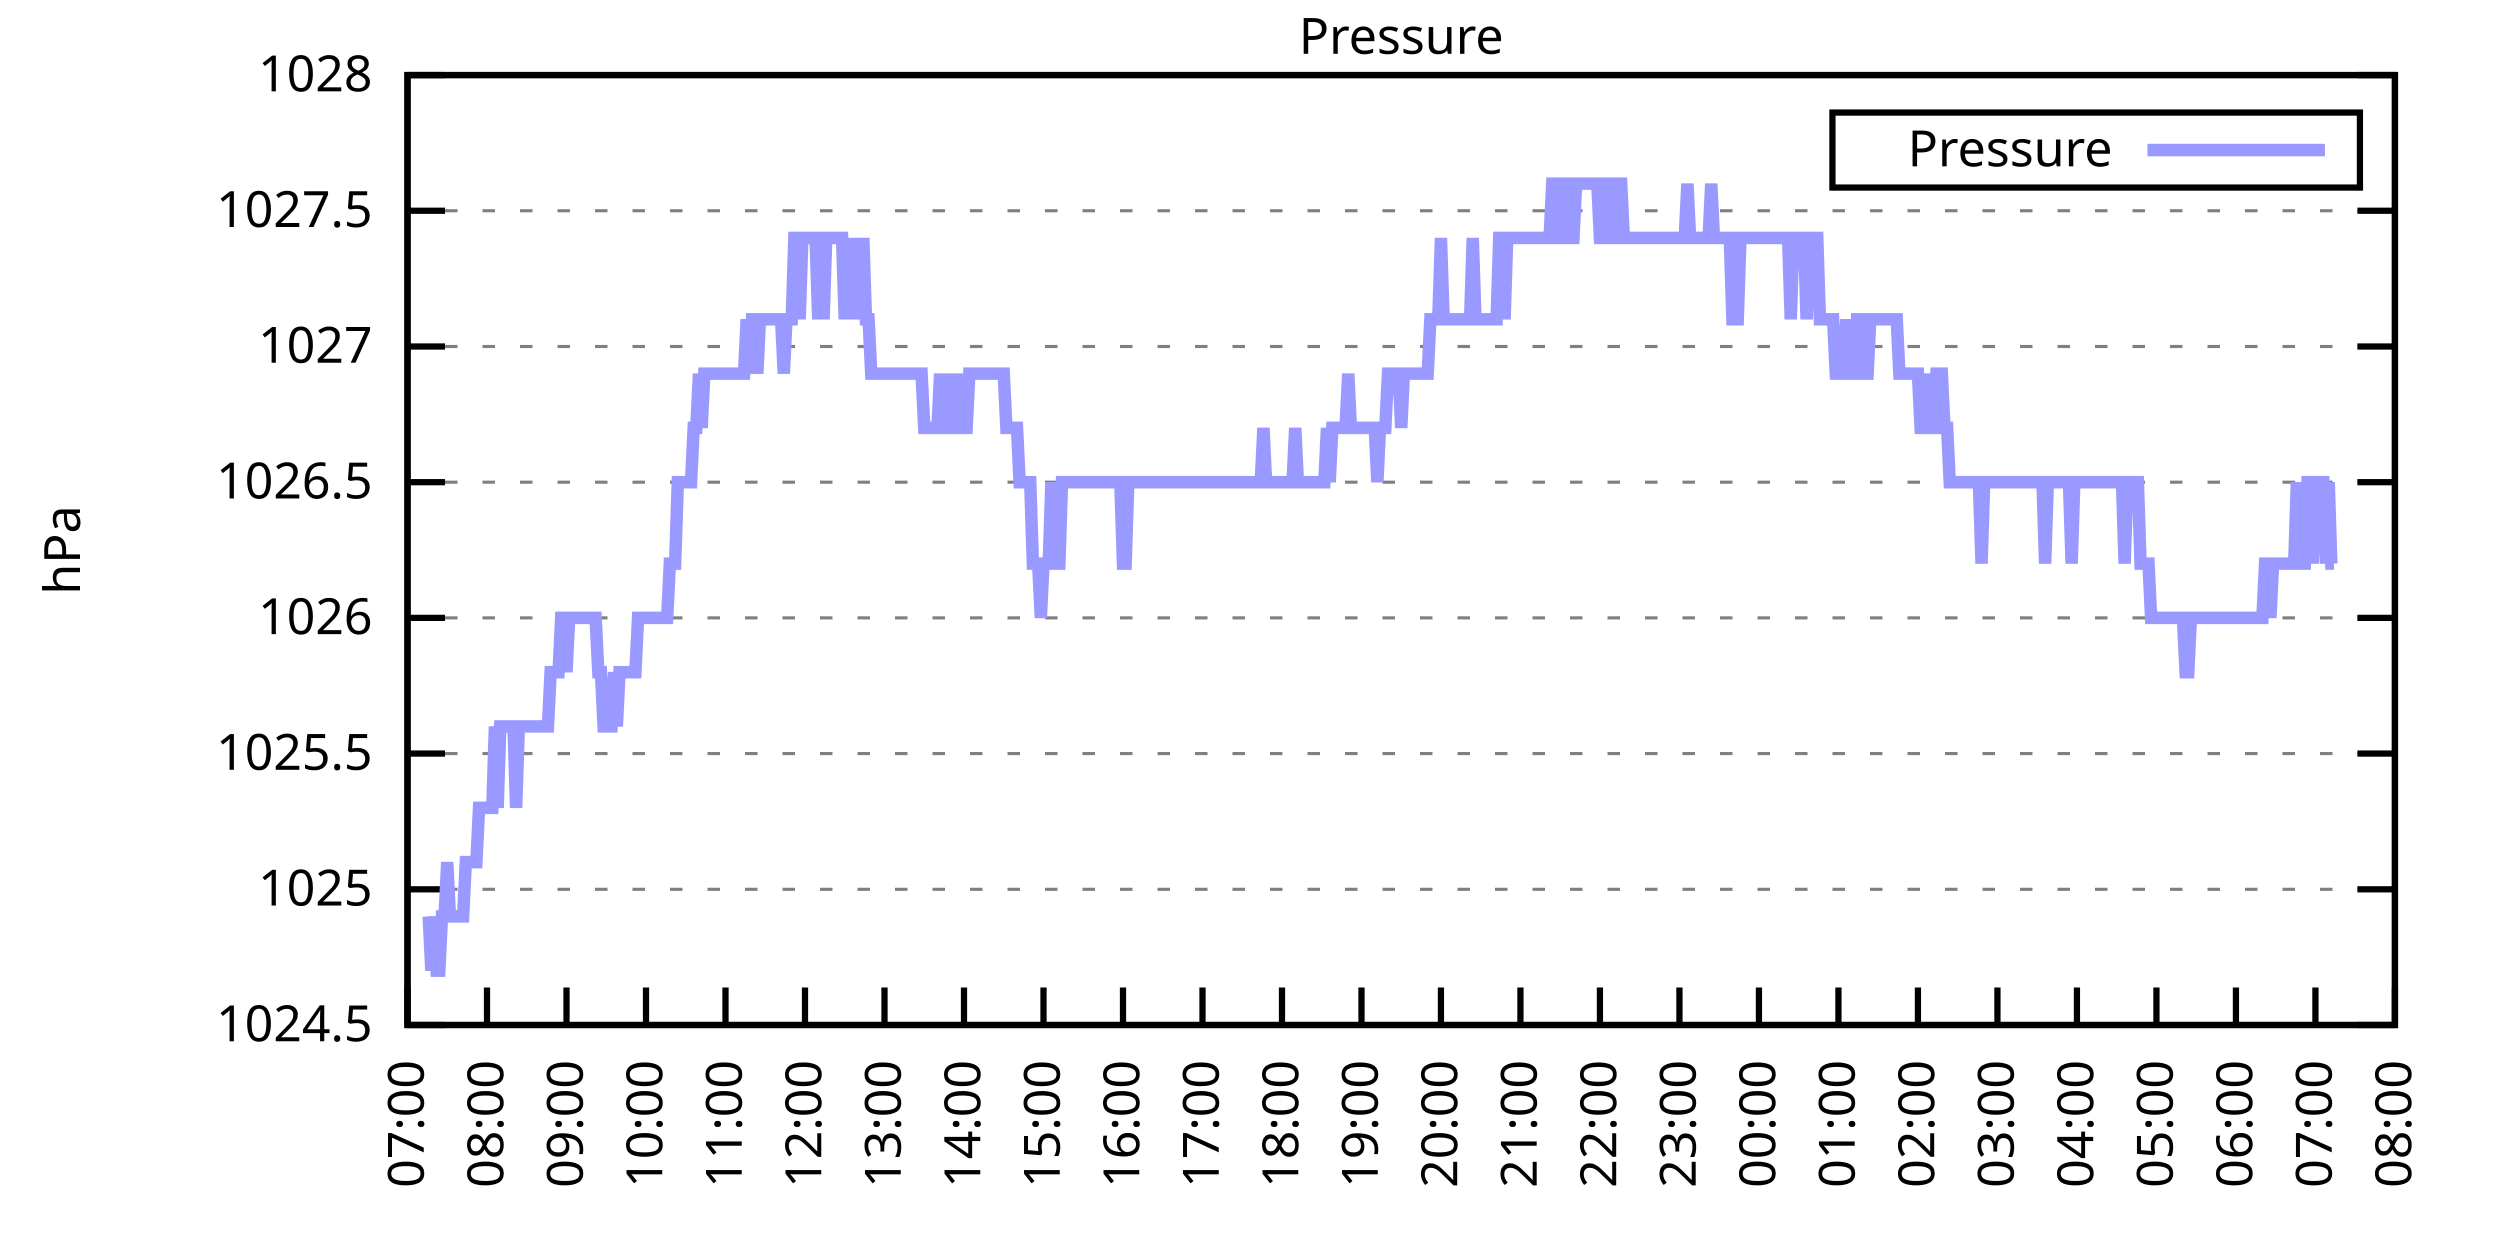
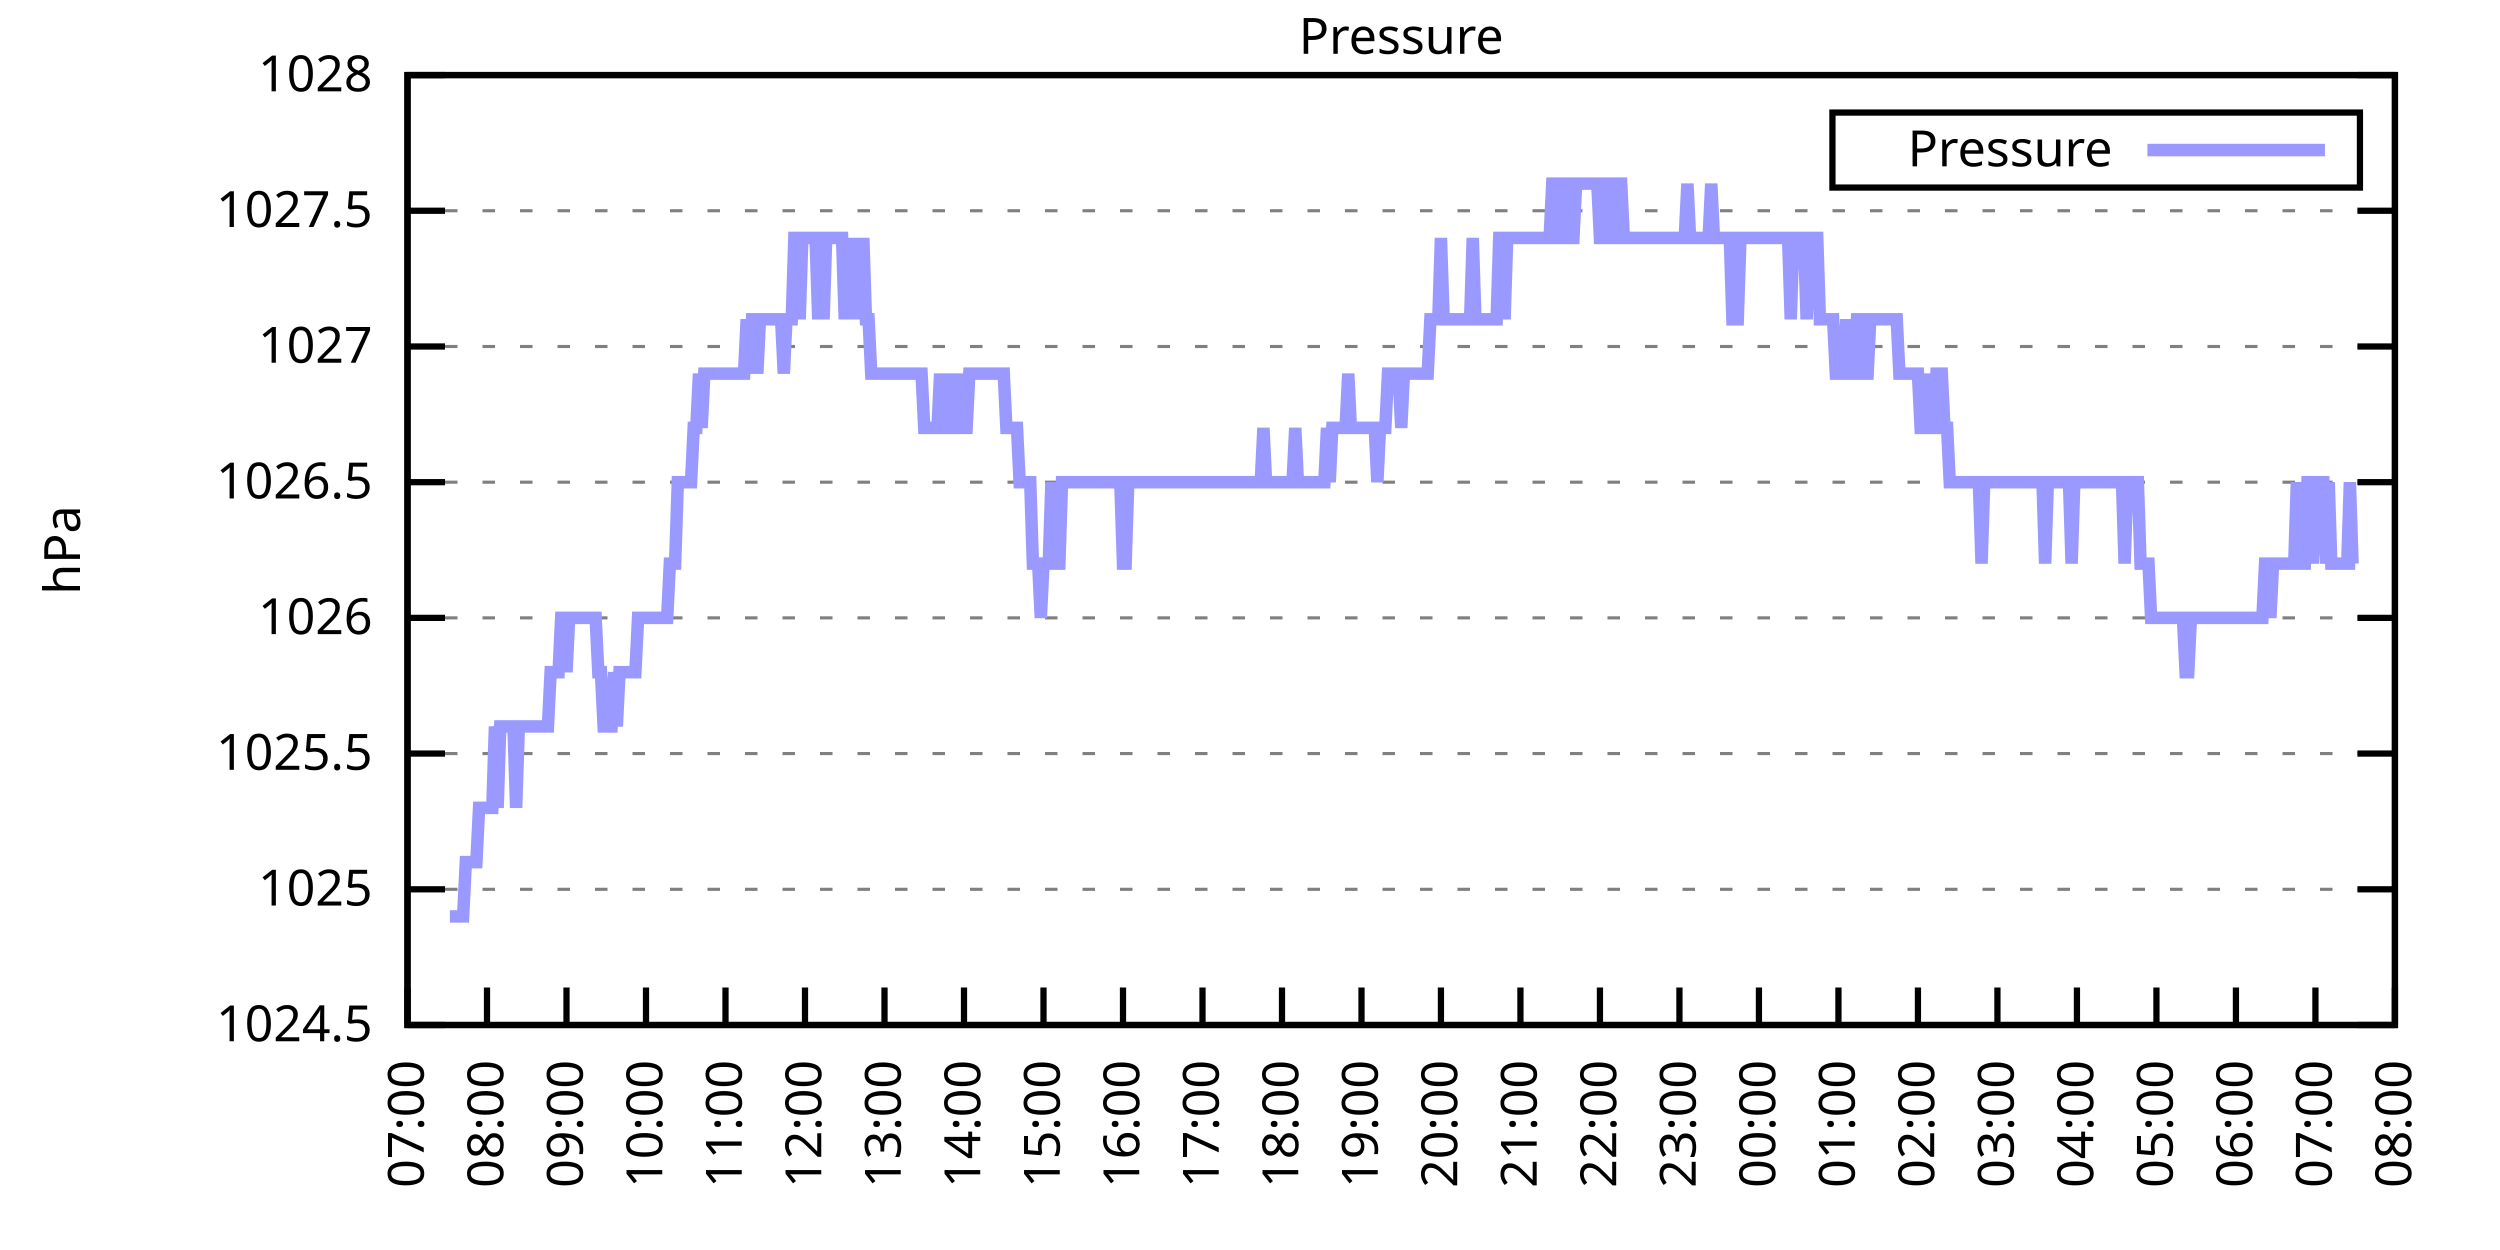
<svg xmlns="http://www.w3.org/2000/svg" xmlns:xlink="http://www.w3.org/1999/xlink" width="400" height="200" viewBox="0 0 400 200">
  <g id="gnuplot_canvas">
    <rect x="0" y="0" width="400" height="200" fill="none" />
    <defs>
      <circle id="gpDot" r="0.5" stroke-width="0.5" stroke="currentColor" />
      <path id="gpPt0" stroke-width="0.333" stroke="currentColor" d="M-1,0 h2 M0,-1 v2" />
      <path id="gpPt1" stroke-width="0.333" stroke="currentColor" d="M-1,-1 L1,1 M1,-1 L-1,1" />
      <path id="gpPt2" stroke-width="0.333" stroke="currentColor" d="M-1,0 L1,0 M0,-1 L0,1 M-1,-1 L1,1 M-1,1 L1,-1" />
      <rect id="gpPt3" stroke-width="0.333" stroke="currentColor" x="-1" y="-1" width="2" height="2" />
      <rect id="gpPt4" stroke-width="0.333" stroke="currentColor" fill="currentColor" x="-1" y="-1" width="2" height="2" />
      <circle id="gpPt5" stroke-width="0.333" stroke="currentColor" cx="0" cy="0" r="1" />
      <use xlink:href="#gpPt5" id="gpPt6" fill="currentColor" stroke="none" />
      <path id="gpPt7" stroke-width="0.333" stroke="currentColor" d="M0,-1.33 L-1.33,0.67 L1.33,0.67 z" />
      <use xlink:href="#gpPt7" id="gpPt8" fill="currentColor" stroke="none" />
      <use xlink:href="#gpPt7" id="gpPt9" stroke="currentColor" transform="rotate(180)" />
      <use xlink:href="#gpPt9" id="gpPt10" fill="currentColor" stroke="none" />
      <use xlink:href="#gpPt3" id="gpPt11" stroke="currentColor" transform="rotate(45)" />
      <use xlink:href="#gpPt11" id="gpPt12" fill="currentColor" stroke="none" />
      <path id="gpPt13" stroke-width="0.333" stroke="currentColor" d="M0,1.330 L1.265,0.411 L0.782,-1.067 L-0.782,-1.076 L-1.265,0.411 z" />
      <use xlink:href="#gpPt13" id="gpPt14" fill="currentColor" stroke="none" />
      <filter id="textbox" filterUnits="objectBoundingBox" x="0" y="0" height="1" width="1">
        <feFlood flood-color="white" flood-opacity="1" result="bgnd" />
        <feComposite in="SourceGraphic" in2="bgnd" operator="atop" />
      </filter>
      <filter id="greybox" filterUnits="objectBoundingBox" x="0" y="0" height="1" width="1">
        <feFlood flood-color="lightgrey" flood-opacity="1" result="grey" />
        <feComposite in="SourceGraphic" in2="grey" operator="atop" />
      </filter>
    </defs>
    <g fill="none" color="white" stroke="currentColor" stroke-width="1.00" stroke-linecap="butt" stroke-linejoin="miter">
</g>
    <g fill="none" color="black" stroke="currentColor" stroke-width="1.00" stroke-linecap="butt" stroke-linejoin="miter">
      <g stroke="none" shape-rendering="crispEdges">
        <polygon fill="rgb(255, 255, 255)" points="65.20,164.00 383.18,164.00 383.18,12.02 65.20,12.02 " />
      </g>
    </g>
    <g fill="none" color="black" stroke="currentColor" stroke-width="1.00" stroke-linecap="butt" stroke-linejoin="miter">
</g>
    <g fill="none" color="black" stroke="black" stroke-width="0.50" stroke-linecap="butt" stroke-linejoin="miter">
</g>
    <g fill="none" color="gray" stroke="currentColor" stroke-width="0.50" stroke-linecap="butt" stroke-linejoin="miter">
      <path stroke="gray" stroke-dasharray="2,4" class="gridline" d="M65.20,164.00 L383.19,164.00  " />
    </g>
    <g fill="none" color="gray" stroke="gray" stroke-width="1.00" stroke-linecap="butt" stroke-linejoin="miter">
</g>
    <g fill="none" color="black" stroke="currentColor" stroke-width="1.00" stroke-linecap="butt" stroke-linejoin="miter">
      <path stroke="black" d="M65.20,164.00 L71.20,164.00 M383.19,164.00 L377.19,164.00  " />
      <g transform="translate(59.60,166.60)" stroke="none" fill="black" font-family="Sans" font-size="8.00" text-anchor="end">
        <text>
          <tspan font-family="Sans"> 1024.5</tspan>
        </text>
      </g>
    </g>
    <g fill="none" color="black" stroke="currentColor" stroke-width="1.00" stroke-linecap="butt" stroke-linejoin="miter">
</g>
    <g fill="none" color="black" stroke="black" stroke-width="0.50" stroke-linecap="butt" stroke-linejoin="miter">
</g>
    <g fill="none" color="gray" stroke="currentColor" stroke-width="0.50" stroke-linecap="butt" stroke-linejoin="miter">
      <path stroke="gray" stroke-dasharray="2,4" class="gridline" d="M65.20,142.29 L383.19,142.29  " />
    </g>
    <g fill="none" color="gray" stroke="gray" stroke-width="1.00" stroke-linecap="butt" stroke-linejoin="miter">
</g>
    <g fill="none" color="black" stroke="currentColor" stroke-width="1.00" stroke-linecap="butt" stroke-linejoin="miter">
      <path stroke="black" d="M65.20,142.29 L71.20,142.29 M383.19,142.29 L377.19,142.29  " />
      <g transform="translate(59.60,144.89)" stroke="none" fill="black" font-family="Sans" font-size="8.00" text-anchor="end">
        <text>
          <tspan font-family="Sans"> 1025</tspan>
        </text>
      </g>
    </g>
    <g fill="none" color="black" stroke="currentColor" stroke-width="1.00" stroke-linecap="butt" stroke-linejoin="miter">
</g>
    <g fill="none" color="black" stroke="black" stroke-width="0.50" stroke-linecap="butt" stroke-linejoin="miter">
</g>
    <g fill="none" color="gray" stroke="currentColor" stroke-width="0.50" stroke-linecap="butt" stroke-linejoin="miter">
      <path stroke="gray" stroke-dasharray="2,4" class="gridline" d="M65.20,120.57 L383.19,120.57  " />
    </g>
    <g fill="none" color="gray" stroke="gray" stroke-width="1.00" stroke-linecap="butt" stroke-linejoin="miter">
</g>
    <g fill="none" color="black" stroke="currentColor" stroke-width="1.00" stroke-linecap="butt" stroke-linejoin="miter">
      <path stroke="black" d="M65.20,120.57 L71.20,120.57 M383.19,120.57 L377.19,120.57  " />
      <g transform="translate(59.60,123.17)" stroke="none" fill="black" font-family="Sans" font-size="8.00" text-anchor="end">
        <text>
          <tspan font-family="Sans"> 1025.5</tspan>
        </text>
      </g>
    </g>
    <g fill="none" color="black" stroke="currentColor" stroke-width="1.00" stroke-linecap="butt" stroke-linejoin="miter">
</g>
    <g fill="none" color="black" stroke="black" stroke-width="0.50" stroke-linecap="butt" stroke-linejoin="miter">
</g>
    <g fill="none" color="gray" stroke="currentColor" stroke-width="0.50" stroke-linecap="butt" stroke-linejoin="miter">
      <path stroke="gray" stroke-dasharray="2,4" class="gridline" d="M65.20,98.86 L383.19,98.86  " />
    </g>
    <g fill="none" color="gray" stroke="gray" stroke-width="1.00" stroke-linecap="butt" stroke-linejoin="miter">
</g>
    <g fill="none" color="black" stroke="currentColor" stroke-width="1.00" stroke-linecap="butt" stroke-linejoin="miter">
      <path stroke="black" d="M65.20,98.86 L71.20,98.86 M383.19,98.86 L377.19,98.86  " />
      <g transform="translate(59.60,101.46)" stroke="none" fill="black" font-family="Sans" font-size="8.00" text-anchor="end">
        <text>
          <tspan font-family="Sans"> 1026</tspan>
        </text>
      </g>
    </g>
    <g fill="none" color="black" stroke="currentColor" stroke-width="1.00" stroke-linecap="butt" stroke-linejoin="miter">
</g>
    <g fill="none" color="black" stroke="black" stroke-width="0.50" stroke-linecap="butt" stroke-linejoin="miter">
</g>
    <g fill="none" color="gray" stroke="currentColor" stroke-width="0.50" stroke-linecap="butt" stroke-linejoin="miter">
      <path stroke="gray" stroke-dasharray="2,4" class="gridline" d="M65.20,77.15 L383.19,77.15  " />
    </g>
    <g fill="none" color="gray" stroke="gray" stroke-width="1.00" stroke-linecap="butt" stroke-linejoin="miter">
</g>
    <g fill="none" color="black" stroke="currentColor" stroke-width="1.00" stroke-linecap="butt" stroke-linejoin="miter">
      <path stroke="black" d="M65.20,77.15 L71.20,77.15 M383.19,77.15 L377.19,77.15  " />
      <g transform="translate(59.60,79.75)" stroke="none" fill="black" font-family="Sans" font-size="8.00" text-anchor="end">
        <text>
          <tspan font-family="Sans"> 1026.5</tspan>
        </text>
      </g>
    </g>
    <g fill="none" color="black" stroke="currentColor" stroke-width="1.00" stroke-linecap="butt" stroke-linejoin="miter">
</g>
    <g fill="none" color="black" stroke="black" stroke-width="0.50" stroke-linecap="butt" stroke-linejoin="miter">
</g>
    <g fill="none" color="gray" stroke="currentColor" stroke-width="0.50" stroke-linecap="butt" stroke-linejoin="miter">
      <path stroke="gray" stroke-dasharray="2,4" class="gridline" d="M65.20,55.44 L383.19,55.44  " />
    </g>
    <g fill="none" color="gray" stroke="gray" stroke-width="1.00" stroke-linecap="butt" stroke-linejoin="miter">
</g>
    <g fill="none" color="black" stroke="currentColor" stroke-width="1.00" stroke-linecap="butt" stroke-linejoin="miter">
      <path stroke="black" d="M65.20,55.44 L71.20,55.44 M383.19,55.44 L377.19,55.44  " />
      <g transform="translate(59.60,58.04)" stroke="none" fill="black" font-family="Sans" font-size="8.00" text-anchor="end">
        <text>
          <tspan font-family="Sans"> 1027</tspan>
        </text>
      </g>
    </g>
    <g fill="none" color="black" stroke="currentColor" stroke-width="1.00" stroke-linecap="butt" stroke-linejoin="miter">
</g>
    <g fill="none" color="black" stroke="black" stroke-width="0.50" stroke-linecap="butt" stroke-linejoin="miter">
</g>
    <g fill="none" color="gray" stroke="currentColor" stroke-width="0.50" stroke-linecap="butt" stroke-linejoin="miter">
      <path stroke="gray" stroke-dasharray="2,4" class="gridline" d="M65.20,33.72 L383.19,33.72  " />
    </g>
    <g fill="none" color="gray" stroke="gray" stroke-width="1.00" stroke-linecap="butt" stroke-linejoin="miter">
</g>
    <g fill="none" color="black" stroke="currentColor" stroke-width="1.00" stroke-linecap="butt" stroke-linejoin="miter">
      <path stroke="black" d="M65.20,33.72 L71.20,33.72 M383.19,33.72 L377.19,33.72  " />
      <g transform="translate(59.60,36.32)" stroke="none" fill="black" font-family="Sans" font-size="8.00" text-anchor="end">
        <text>
          <tspan font-family="Sans"> 1027.5</tspan>
        </text>
      </g>
    </g>
    <g fill="none" color="black" stroke="currentColor" stroke-width="1.00" stroke-linecap="butt" stroke-linejoin="miter">
</g>
    <g fill="none" color="black" stroke="black" stroke-width="0.50" stroke-linecap="butt" stroke-linejoin="miter">
</g>
    <g fill="none" color="gray" stroke="currentColor" stroke-width="0.50" stroke-linecap="butt" stroke-linejoin="miter">
      <path stroke="gray" stroke-dasharray="2,4" class="gridline" d="M65.20,12.01 L383.19,12.01  " />
    </g>
    <g fill="none" color="gray" stroke="gray" stroke-width="1.00" stroke-linecap="butt" stroke-linejoin="miter">
</g>
    <g fill="none" color="black" stroke="currentColor" stroke-width="1.00" stroke-linecap="butt" stroke-linejoin="miter">
      <path stroke="black" d="M65.20,12.01 L71.20,12.01 M383.19,12.01 L377.19,12.01  " />
      <g transform="translate(59.60,14.61)" stroke="none" fill="black" font-family="Sans" font-size="8.00" text-anchor="end">
        <text>
          <tspan font-family="Sans"> 1028</tspan>
        </text>
      </g>
    </g>
    <g fill="none" color="black" stroke="currentColor" stroke-width="1.00" stroke-linecap="butt" stroke-linejoin="miter">
      <path stroke="black" d="M65.20,164.00 L65.20,158.00  " />
      <g transform="translate(67.80,169.60) rotate(270.00)" stroke="none" fill="black" font-family="Sans" font-size="8.00" text-anchor="end">
        <text>
          <tspan font-family="Sans">07:00</tspan>
        </text>
      </g>
    </g>
    <g fill="none" color="black" stroke="currentColor" stroke-width="1.00" stroke-linecap="butt" stroke-linejoin="miter">
      <path stroke="black" d="M77.92,164.00 L77.92,158.00  " />
      <g transform="translate(80.52,169.60) rotate(270.00)" stroke="none" fill="black" font-family="Sans" font-size="8.00" text-anchor="end">
        <text>
          <tspan font-family="Sans">08:00</tspan>
        </text>
      </g>
    </g>
    <g fill="none" color="black" stroke="currentColor" stroke-width="1.00" stroke-linecap="butt" stroke-linejoin="miter">
      <path stroke="black" d="M90.64,164.00 L90.64,158.00  " />
      <g transform="translate(93.24,169.60) rotate(270.00)" stroke="none" fill="black" font-family="Sans" font-size="8.00" text-anchor="end">
        <text>
          <tspan font-family="Sans">09:00</tspan>
        </text>
      </g>
    </g>
    <g fill="none" color="black" stroke="currentColor" stroke-width="1.00" stroke-linecap="butt" stroke-linejoin="miter">
      <path stroke="black" d="M103.36,164.00 L103.36,158.00  " />
      <g transform="translate(105.96,169.60) rotate(270.00)" stroke="none" fill="black" font-family="Sans" font-size="8.00" text-anchor="end">
        <text>
          <tspan font-family="Sans">10:00</tspan>
        </text>
      </g>
    </g>
    <g fill="none" color="black" stroke="currentColor" stroke-width="1.00" stroke-linecap="butt" stroke-linejoin="miter">
      <path stroke="black" d="M116.08,164.00 L116.08,158.00  " />
      <g transform="translate(118.68,169.60) rotate(270.00)" stroke="none" fill="black" font-family="Sans" font-size="8.00" text-anchor="end">
        <text>
          <tspan font-family="Sans">11:00</tspan>
        </text>
      </g>
    </g>
    <g fill="none" color="black" stroke="currentColor" stroke-width="1.00" stroke-linecap="butt" stroke-linejoin="miter">
      <path stroke="black" d="M128.80,164.00 L128.80,158.00  " />
      <g transform="translate(131.40,169.60) rotate(270.00)" stroke="none" fill="black" font-family="Sans" font-size="8.00" text-anchor="end">
        <text>
          <tspan font-family="Sans">12:00</tspan>
        </text>
      </g>
    </g>
    <g fill="none" color="black" stroke="currentColor" stroke-width="1.00" stroke-linecap="butt" stroke-linejoin="miter">
      <path stroke="black" d="M141.52,164.00 L141.52,158.00  " />
      <g transform="translate(144.12,169.60) rotate(270.00)" stroke="none" fill="black" font-family="Sans" font-size="8.00" text-anchor="end">
        <text>
          <tspan font-family="Sans">13:00</tspan>
        </text>
      </g>
    </g>
    <g fill="none" color="black" stroke="currentColor" stroke-width="1.00" stroke-linecap="butt" stroke-linejoin="miter">
      <path stroke="black" d="M154.24,164.00 L154.24,158.00  " />
      <g transform="translate(156.84,169.60) rotate(270.00)" stroke="none" fill="black" font-family="Sans" font-size="8.00" text-anchor="end">
        <text>
          <tspan font-family="Sans">14:00</tspan>
        </text>
      </g>
    </g>
    <g fill="none" color="black" stroke="currentColor" stroke-width="1.00" stroke-linecap="butt" stroke-linejoin="miter">
      <path stroke="black" d="M166.96,164.00 L166.96,158.00  " />
      <g transform="translate(169.56,169.60) rotate(270.00)" stroke="none" fill="black" font-family="Sans" font-size="8.00" text-anchor="end">
        <text>
          <tspan font-family="Sans">15:00</tspan>
        </text>
      </g>
    </g>
    <g fill="none" color="black" stroke="currentColor" stroke-width="1.00" stroke-linecap="butt" stroke-linejoin="miter">
      <path stroke="black" d="M179.68,164.00 L179.68,158.00  " />
      <g transform="translate(182.28,169.60) rotate(270.00)" stroke="none" fill="black" font-family="Sans" font-size="8.00" text-anchor="end">
        <text>
          <tspan font-family="Sans">16:00</tspan>
        </text>
      </g>
    </g>
    <g fill="none" color="black" stroke="currentColor" stroke-width="1.00" stroke-linecap="butt" stroke-linejoin="miter">
      <path stroke="black" d="M192.40,164.00 L192.40,158.00  " />
      <g transform="translate(195.00,169.60) rotate(270.00)" stroke="none" fill="black" font-family="Sans" font-size="8.00" text-anchor="end">
        <text>
          <tspan font-family="Sans">17:00</tspan>
        </text>
      </g>
    </g>
    <g fill="none" color="black" stroke="currentColor" stroke-width="1.00" stroke-linecap="butt" stroke-linejoin="miter">
      <path stroke="black" d="M205.12,164.00 L205.12,158.00  " />
      <g transform="translate(207.72,169.60) rotate(270.00)" stroke="none" fill="black" font-family="Sans" font-size="8.00" text-anchor="end">
        <text>
          <tspan font-family="Sans">18:00</tspan>
        </text>
      </g>
    </g>
    <g fill="none" color="black" stroke="currentColor" stroke-width="1.00" stroke-linecap="butt" stroke-linejoin="miter">
      <path stroke="black" d="M217.84,164.00 L217.84,158.00  " />
      <g transform="translate(220.44,169.60) rotate(270.00)" stroke="none" fill="black" font-family="Sans" font-size="8.00" text-anchor="end">
        <text>
          <tspan font-family="Sans">19:00</tspan>
        </text>
      </g>
    </g>
    <g fill="none" color="black" stroke="currentColor" stroke-width="1.00" stroke-linecap="butt" stroke-linejoin="miter">
      <path stroke="black" d="M230.55,164.00 L230.55,158.00  " />
      <g transform="translate(233.15,169.60) rotate(270.00)" stroke="none" fill="black" font-family="Sans" font-size="8.00" text-anchor="end">
        <text>
          <tspan font-family="Sans">20:00</tspan>
        </text>
      </g>
    </g>
    <g fill="none" color="black" stroke="currentColor" stroke-width="1.00" stroke-linecap="butt" stroke-linejoin="miter">
      <path stroke="black" d="M243.27,164.00 L243.27,158.00  " />
      <g transform="translate(245.87,169.60) rotate(270.00)" stroke="none" fill="black" font-family="Sans" font-size="8.00" text-anchor="end">
        <text>
          <tspan font-family="Sans">21:00</tspan>
        </text>
      </g>
    </g>
    <g fill="none" color="black" stroke="currentColor" stroke-width="1.00" stroke-linecap="butt" stroke-linejoin="miter">
      <path stroke="black" d="M255.99,164.00 L255.99,158.00  " />
      <g transform="translate(258.59,169.60) rotate(270.00)" stroke="none" fill="black" font-family="Sans" font-size="8.00" text-anchor="end">
        <text>
          <tspan font-family="Sans">22:00</tspan>
        </text>
      </g>
    </g>
    <g fill="none" color="black" stroke="currentColor" stroke-width="1.00" stroke-linecap="butt" stroke-linejoin="miter">
      <path stroke="black" d="M268.71,164.00 L268.71,158.00  " />
      <g transform="translate(271.31,169.60) rotate(270.00)" stroke="none" fill="black" font-family="Sans" font-size="8.00" text-anchor="end">
        <text>
          <tspan font-family="Sans">23:00</tspan>
        </text>
      </g>
    </g>
    <g fill="none" color="black" stroke="currentColor" stroke-width="1.00" stroke-linecap="butt" stroke-linejoin="miter">
      <path stroke="black" d="M281.43,164.00 L281.43,158.00  " />
      <g transform="translate(284.03,169.60) rotate(270.00)" stroke="none" fill="black" font-family="Sans" font-size="8.00" text-anchor="end">
        <text>
          <tspan font-family="Sans">00:00</tspan>
        </text>
      </g>
    </g>
    <g fill="none" color="black" stroke="currentColor" stroke-width="1.00" stroke-linecap="butt" stroke-linejoin="miter">
      <path stroke="black" d="M294.15,164.00 L294.15,158.00  " />
      <g transform="translate(296.75,169.60) rotate(270.00)" stroke="none" fill="black" font-family="Sans" font-size="8.00" text-anchor="end">
        <text>
          <tspan font-family="Sans">01:00</tspan>
        </text>
      </g>
    </g>
    <g fill="none" color="black" stroke="currentColor" stroke-width="1.00" stroke-linecap="butt" stroke-linejoin="miter">
      <path stroke="black" d="M306.87,164.00 L306.87,158.00  " />
      <g transform="translate(309.47,169.60) rotate(270.00)" stroke="none" fill="black" font-family="Sans" font-size="8.00" text-anchor="end">
        <text>
          <tspan font-family="Sans">02:00</tspan>
        </text>
      </g>
    </g>
    <g fill="none" color="black" stroke="currentColor" stroke-width="1.00" stroke-linecap="butt" stroke-linejoin="miter">
      <path stroke="black" d="M319.59,164.00 L319.59,158.00  " />
      <g transform="translate(322.19,169.60) rotate(270.00)" stroke="none" fill="black" font-family="Sans" font-size="8.00" text-anchor="end">
        <text>
          <tspan font-family="Sans">03:00</tspan>
        </text>
      </g>
    </g>
    <g fill="none" color="black" stroke="currentColor" stroke-width="1.00" stroke-linecap="butt" stroke-linejoin="miter">
      <path stroke="black" d="M332.31,164.00 L332.31,158.00  " />
      <g transform="translate(334.91,169.60) rotate(270.00)" stroke="none" fill="black" font-family="Sans" font-size="8.00" text-anchor="end">
        <text>
          <tspan font-family="Sans">04:00</tspan>
        </text>
      </g>
    </g>
    <g fill="none" color="black" stroke="currentColor" stroke-width="1.00" stroke-linecap="butt" stroke-linejoin="miter">
      <path stroke="black" d="M345.03,164.00 L345.03,158.00  " />
      <g transform="translate(347.63,169.60) rotate(270.00)" stroke="none" fill="black" font-family="Sans" font-size="8.00" text-anchor="end">
        <text>
          <tspan font-family="Sans">05:00</tspan>
        </text>
      </g>
    </g>
    <g fill="none" color="black" stroke="currentColor" stroke-width="1.00" stroke-linecap="butt" stroke-linejoin="miter">
      <path stroke="black" d="M357.75,164.00 L357.75,158.00  " />
      <g transform="translate(360.35,169.60) rotate(270.00)" stroke="none" fill="black" font-family="Sans" font-size="8.00" text-anchor="end">
        <text>
          <tspan font-family="Sans">06:00</tspan>
        </text>
      </g>
    </g>
    <g fill="none" color="black" stroke="currentColor" stroke-width="1.00" stroke-linecap="butt" stroke-linejoin="miter">
      <path stroke="black" d="M370.47,164.00 L370.47,158.00  " />
      <g transform="translate(373.07,169.60) rotate(270.00)" stroke="none" fill="black" font-family="Sans" font-size="8.00" text-anchor="end">
        <text>
          <tspan font-family="Sans">07:00</tspan>
        </text>
      </g>
    </g>
    <g fill="none" color="black" stroke="currentColor" stroke-width="1.00" stroke-linecap="butt" stroke-linejoin="miter">
      <path stroke="black" d="M383.19,164.00 L383.19,158.00  " />
      <g transform="translate(385.79,169.60) rotate(270.00)" stroke="none" fill="black" font-family="Sans" font-size="8.00" text-anchor="end">
        <text>
          <tspan font-family="Sans">08:00</tspan>
        </text>
      </g>
    </g>
    <g fill="none" color="black" stroke="currentColor" stroke-width="1.00" stroke-linecap="butt" stroke-linejoin="miter">
</g>
    <g fill="none" color="black" stroke="currentColor" stroke-width="1.00" stroke-linecap="butt" stroke-linejoin="miter">
      <path stroke="black" d="M65.20,12.01 L65.20,164.00 L383.19,164.00 L383.19,12.01 L65.20,12.01 Z  " />
    </g>
    <g fill="none" color="black" stroke="currentColor" stroke-width="1.00" stroke-linecap="butt" stroke-linejoin="miter">
</g>
    <g fill="none" color="black" stroke="currentColor" stroke-width="1.00" stroke-linecap="butt" stroke-linejoin="miter">
      <path stroke="black" d="M293.19,30.01 L293.19,18.01 L377.59,18.01 L377.59,30.01 L293.19,30.01 Z  " />
    </g>
    <g id="Pressure_plot_1">
      <g fill="none" color="white" stroke="black" stroke-width="2.00" stroke-linecap="butt" stroke-linejoin="miter">
</g>
      <g fill="none" color="black" stroke="currentColor" stroke-width="2.00" stroke-linecap="butt" stroke-linejoin="miter">
        <g transform="translate(337.99,26.61)" stroke="none" fill="black" font-family="Sans" font-size="8.00" text-anchor="end">
          <text>
            <tspan font-family="Sans">Pressure</tspan>
          </text>
        </g>
      </g>
      <g fill="none" color="black" stroke="currentColor" stroke-width="2.00" stroke-linecap="butt" stroke-linejoin="miter">
-         <path stroke="rgb(153, 153, 255)" d="M343.59,24.01 L371.99,24.01 M68.59,146.63 L69.02,155.31 L69.44,146.63 L69.86,155.31 L70.29,155.31 L70.71,146.63   L71.14,146.63 L71.56,137.94 L71.98,146.63 L72.41,146.63 L72.83,146.63 L73.26,146.63 L73.68,146.63 L74.10,146.63   L74.53,137.94 L74.95,137.94 L75.38,137.94 L75.80,137.94 L76.22,137.94 L76.65,129.26 L77.07,129.26 L77.50,129.26   L77.92,129.26 L78.34,129.26 L78.77,129.26 L79.19,116.23 L79.62,129.26 L80.04,116.23 L80.46,116.23 L80.89,116.23   L81.31,116.23 L81.74,116.23 L82.16,116.23 L82.58,129.26 L83.01,116.23 L83.43,116.23 L83.86,116.23 L84.28,116.23   L84.70,116.23 L85.13,116.23 L85.55,116.23 L85.98,116.23 L86.40,116.23 L86.82,116.23 L87.25,116.23 L87.67,116.23   L88.10,107.55 L88.52,107.55 L88.94,107.55 L89.37,107.55 L89.79,98.86 L90.22,98.86 L90.64,107.55 L91.06,98.86   L91.49,98.86 L91.91,98.86 L92.34,98.86 L92.76,98.86 L93.18,98.86 L93.61,98.86 L94.03,98.86 L94.46,98.86   L94.88,98.86 L95.30,98.86 L95.73,107.55 L96.15,107.55 L96.58,116.23 L97.00,116.23 L97.42,116.23 L97.85,116.23   L98.27,107.55 L98.69,116.23 L99.12,107.55 L99.54,107.55 L99.97,107.55 L100.39,107.55 L100.81,107.55 L101.24,107.55   L101.66,107.55 L102.09,98.86 L102.51,98.86 L102.93,98.86 L103.36,98.86 L103.78,98.86 L104.21,98.86 L104.63,98.86   L105.05,98.86 L105.48,98.86 L105.90,98.86 L106.33,98.86 L106.75,98.86 L107.17,90.18 L107.60,90.18 L108.02,90.18   L108.45,77.15 L108.87,77.15 L109.29,77.15 L109.72,77.15 L110.14,77.15 L110.57,77.15 L110.99,68.46 L111.41,68.46   L111.84,59.78 L112.26,68.46 L112.69,59.78 L113.11,59.78 L113.53,59.78 L113.96,59.78 L114.38,59.78 L114.81,59.78   L115.23,59.78 L115.65,59.78 L116.08,59.78 L116.50,59.78 L116.93,59.78 L117.35,59.78 L117.77,59.78 L118.20,59.78   L118.62,59.78 L119.05,59.78 L119.47,51.09 L119.89,59.78 L120.32,51.09 L120.74,51.09 L121.17,59.78 L121.59,51.09   L122.01,51.09 L122.44,51.09 L122.86,51.09 L123.29,51.09 L123.71,51.09 L124.13,51.09 L124.56,51.09 L124.98,51.09   L125.41,59.78 L125.83,51.09 L126.25,51.09 L126.68,51.09 L127.10,38.07 L127.53,38.07 L127.95,51.09 L128.37,38.07   L128.80,38.07 L129.22,38.07 L129.65,38.07 L130.07,38.07 L130.49,38.07 L130.92,51.09 L131.34,38.07 L131.77,51.09   L132.19,38.07 L132.61,38.07 L133.04,38.07 L133.46,38.07 L133.89,38.07 L134.31,38.07 L134.73,38.07 L135.16,51.09   L135.58,38.07 L136.01,51.09 L136.43,38.07 L136.85,51.09 L137.28,38.07 L137.70,51.09 L138.13,38.07 L138.55,51.09   L138.97,51.09 L139.40,59.78 L139.82,59.78 L140.25,59.78 L140.67,59.78 L141.09,59.78 L141.52,59.78 L141.94,59.78   L142.37,59.78 L142.79,59.78 L143.21,59.78 L143.64,59.78 L144.06,59.78 L144.49,59.78 L144.91,59.78 L145.33,59.78   L145.76,59.78 L146.18,59.78 L146.61,59.78 L147.03,59.78 L147.45,59.78 L147.88,68.46 L148.30,68.46 L148.73,68.46   L149.15,68.46 L149.57,68.46 L150.00,68.46 L150.42,59.78 L150.85,68.46 L151.27,68.46 L151.69,59.78 L152.12,68.46   L152.54,68.46 L152.97,68.46 L153.39,59.78 L153.81,68.46 L154.24,68.46 L154.66,68.46 L155.09,59.78 L155.51,59.78   L155.93,59.78 L156.36,59.78 L156.78,59.78 L157.21,59.78 L157.63,59.78 L158.05,59.78 L158.48,59.78 L158.90,59.78   L159.33,59.78 L159.75,59.78 L160.17,59.78 L160.60,59.78 L161.02,68.46 L161.44,68.46 L161.87,68.46 L162.29,68.46   L162.72,68.46 L163.14,77.15 L163.56,77.15 L163.99,77.15 L164.41,77.15 L164.84,77.15 L165.26,90.18 L165.68,90.18   L166.11,90.18 L166.53,98.86 L166.96,90.18 L167.38,90.18 L167.80,90.18 L168.23,77.15 L168.65,90.18 L169.08,90.18   L169.50,90.18 L169.92,77.15 L170.35,77.15 L170.77,77.15 L171.20,77.15 L171.62,77.15 L172.04,77.15 L172.47,77.15   L172.89,77.15 L173.32,77.15 L173.74,77.15 L174.16,77.15 L174.59,77.15 L175.01,77.15 L175.44,77.15 L175.86,77.15   L176.28,77.15 L176.71,77.15 L177.13,77.15 L177.56,77.15 L177.98,77.15 L178.40,77.15 L178.83,77.15 L179.25,77.15   L179.68,90.18 L180.10,90.18 L180.52,77.15 L180.95,77.15 L181.37,77.15 L181.80,77.15 L182.22,77.15 L182.64,77.15   L183.07,77.15 L183.49,77.15 L183.92,77.15 L184.34,77.15 L184.76,77.15 L185.19,77.15 L185.61,77.15 L186.04,77.15   L186.46,77.15 L186.88,77.15 L187.31,77.15 L187.73,77.15 L188.16,77.15 L188.58,77.15 L189.00,77.15 L189.43,77.15   L189.85,77.15 L190.28,77.15 L190.70,77.15 L191.12,77.15 L191.55,77.15 L191.97,77.15 L192.40,77.15 L192.82,77.15   L193.24,77.15 L193.67,77.15 L194.09,77.15 L194.52,77.15 L194.94,77.15 L195.36,77.15 L195.79,77.15 L196.21,77.15   L196.64,77.15 L197.06,77.15 L197.48,77.15 L197.91,77.15 L198.33,77.15 L198.76,77.15 L199.18,77.15 L199.60,77.15   L200.03,77.15 L200.45,77.15 L200.88,77.15 L201.30,77.15 L201.72,77.15 L202.15,68.46 L202.57,77.15 L203.00,77.15   L203.42,77.15 L203.84,77.15 L204.27,77.15 L204.69,77.15 L205.12,77.15 L205.54,77.15 L205.96,77.15 L206.39,77.15   L206.81,77.15 L207.24,68.46 L207.66,77.15 L208.08,77.15 L208.51,77.15 L208.93,77.15 L209.36,77.15 L209.78,77.15   L210.20,77.15 L210.63,77.15 L211.05,77.15 L211.48,77.15 L211.90,77.15 L212.32,68.46 L212.75,77.15 L213.17,68.46   L213.60,68.46 L214.02,68.46 L214.44,68.46 L214.87,68.46 L215.29,68.46 L215.72,59.78 L216.14,68.46 L216.56,68.46   L216.99,68.46 L217.41,68.46 L217.84,68.46 L218.26,68.46 L218.68,68.46 L219.11,68.46 L219.53,68.46 L219.96,68.46   L220.38,77.15 L220.80,68.46 L221.23,68.46 L221.65,68.46 L222.08,59.78 L222.50,59.78 L222.92,59.78 L223.35,59.78   L223.77,59.78 L224.20,68.46 L224.62,59.78 L225.04,59.78 L225.47,59.78 L225.89,59.78 L226.31,59.78 L226.74,59.78   L227.16,59.78 L227.59,59.78 L228.01,59.78 L228.43,59.78 L228.86,51.09 L229.28,51.09 L229.71,51.09 L230.13,51.09   L230.55,38.07 L230.98,51.09 L231.40,51.09 L231.83,51.09 L232.25,51.09 L232.67,51.09 L233.10,51.09 L233.52,51.09   L233.95,51.09 L234.37,51.09 L234.79,51.09 L235.22,51.09 L235.64,38.07 L236.07,51.09 L236.49,51.09 L236.91,51.09   L237.34,51.09 L237.76,51.09 L238.19,51.09 L238.61,51.09 L239.03,51.09 L239.46,51.09 L239.88,38.07 L240.31,38.07   L240.73,51.09 L241.15,38.07 L241.58,38.07 L242.00,38.07 L242.43,38.07 L242.85,38.07 L243.27,38.07 L243.70,38.07   L244.12,38.07 L244.55,38.07 L244.97,38.07 L245.39,38.07 L245.82,38.07 L246.24,38.07 L246.67,38.07 L247.09,38.07   L247.51,38.07 L247.94,38.07 L248.36,29.38 L248.79,29.38 L249.21,38.07 L249.63,38.07 L250.06,29.38 L250.48,29.38   L250.91,38.07 L251.33,38.07 L251.75,38.07 L252.18,29.38 L252.60,29.38 L253.03,29.38 L253.45,29.38 L253.87,29.38   L254.30,29.38 L254.72,29.38 L255.15,29.38 L255.57,29.38 L255.99,38.07 L256.42,38.07 L256.84,29.38 L257.27,29.38   L257.69,38.07 L258.11,38.07 L258.54,29.38 L258.96,29.38 L259.39,29.38 L259.81,38.07 L260.23,38.07 L260.66,38.07   L261.08,38.07 L261.51,38.07 L261.93,38.07 L262.35,38.07 L262.78,38.07 L263.20,38.07 L263.63,38.07 L264.05,38.07   L264.47,38.07 L264.90,38.07 L265.32,38.07 L265.75,38.07 L266.17,38.07 L266.59,38.07 L267.02,38.07 L267.44,38.07   L267.87,38.07 L268.29,38.07 L268.71,38.07 L269.14,38.07 L269.56,38.07 L269.99,29.38 L270.41,38.07 L270.83,38.07   L271.26,38.07 L271.68,38.07 L272.11,38.07 L272.53,38.07 L272.95,38.07 L273.38,38.07 L273.80,29.38 L274.23,38.07   L274.65,38.07 L275.07,38.07 L275.50,38.07 L275.92,38.07 L276.35,38.07 L276.77,38.07 L277.19,51.09 L277.62,51.09   L278.04,51.09 L278.47,38.07 L278.89,38.07 L279.31,38.07 L279.74,38.07 L280.16,38.07 L280.59,38.07 L281.01,38.07   L281.43,38.07 L281.86,38.07 L282.28,38.07 L282.71,38.07 L283.13,38.07 L283.55,38.07 L283.98,38.07 L284.40,38.07   L284.83,38.07 L285.25,38.07 L285.67,38.07 L286.10,38.07 L286.52,51.09 L286.95,38.07 L287.37,38.07 L287.79,38.07   L288.22,38.07 L288.64,38.07 L289.06,51.09 L289.49,38.07 L289.91,38.07 L290.34,38.07 L290.76,38.07 L291.18,51.09   L291.61,51.09 L292.03,51.09 L292.46,51.09 L292.88,51.09 L293.30,51.09 L293.73,59.78 L294.15,59.78 L294.58,59.78   L295.00,59.78 L295.42,51.09 L295.85,59.78 L296.27,59.78 L296.70,59.78 L297.12,51.09 L297.54,51.09 L297.97,59.78   L298.39,59.78 L298.82,59.78 L299.24,51.09 L299.66,51.09 L300.09,51.09 L300.51,51.09 L300.94,51.09 L301.36,51.09   L301.78,51.09 L302.21,51.09 L302.63,51.09 L303.06,51.09 L303.48,51.09 L303.90,59.78 L304.33,59.78 L304.75,59.78   L305.18,59.78 L305.60,59.78 L306.02,59.78 L306.45,59.78 L306.87,59.78 L307.30,68.46 L307.72,68.46 L308.14,59.78   L308.57,68.46 L308.99,68.46 L309.42,68.46 L309.84,59.78 L310.26,59.78 L310.69,59.78 L311.11,68.46 L311.54,68.46   L311.96,77.15 L312.38,77.15 L312.81,77.15 L313.23,77.15 L313.66,77.15 L314.08,77.15 L314.50,77.15 L314.93,77.15   L315.35,77.15 L315.78,77.15 L316.20,77.15 L316.62,77.15 L317.05,90.18 L317.47,77.15 L317.90,77.15 L318.32,77.15   L318.74,77.15 L319.17,77.15 L319.59,77.15 L320.02,77.15 L320.44,77.15 L320.86,77.15 L321.29,77.15 L321.71,77.15   L322.14,77.15 L322.56,77.15 L322.98,77.15 L323.41,77.15 L323.83,77.15 L324.26,77.15 L324.68,77.15 L325.10,77.15   L325.53,77.15 L325.95,77.15 L326.38,77.15 L326.80,77.15 L327.22,90.18 L327.65,77.15 L328.07,77.15 L328.50,77.15   L328.92,77.15 L329.34,77.15 L329.77,77.15 L330.19,77.15 L330.62,77.15 L331.04,77.15 L331.46,90.18 L331.89,77.15   L332.31,77.15 L332.74,77.15 L333.16,77.15 L333.58,77.15 L334.01,77.15 L334.43,77.15 L334.86,77.15 L335.28,77.15   L335.70,77.15 L336.13,77.15 L336.55,77.15 L336.98,77.15 L337.40,77.15 L337.82,77.15 L338.25,77.15 L338.67,77.15   L339.10,77.15 L339.52,77.15 L339.94,90.18 L340.37,77.15 L340.79,77.15 L341.22,77.15 L341.64,77.15 L342.06,77.15   L342.49,90.18 L342.91,90.18 L343.34,90.18 L343.76,90.18 L344.18,98.86 L344.61,98.86 L345.03,98.86 L345.46,98.86   L345.88,98.86 L346.30,98.86 L346.73,98.86 L347.15,98.86 L347.58,98.86 L348.00,98.86 L348.42,98.86 L348.85,98.86   L349.27,98.86 L349.70,107.55 L350.12,107.55 L350.54,98.86 L350.97,98.86 L351.39,98.86 L351.81,98.86 L352.24,98.86   L352.66,98.86 L353.09,98.86 L353.51,98.86 L353.93,98.86 L354.36,98.86 L354.78,98.86 L355.21,98.86 L355.63,98.86   L356.05,98.86 L356.48,98.86 L356.90,98.86 L357.33,98.86 L357.75,98.86 L358.17,98.86 L358.60,98.86 L359.02,98.86   L359.45,98.86 L359.87,98.86 L360.29,98.86 L360.72,98.86 L361.14,98.86 L361.57,98.86 L361.99,98.86 L362.41,90.18   L362.84,90.18 L363.26,98.86 L363.69,90.18 L364.11,90.18 L364.53,90.18 L364.96,90.18 L365.38,90.18 L365.81,90.18   L366.23,90.18 L366.65,90.18 L367.08,90.18 L367.50,77.15 L367.93,90.18 L368.35,90.18 L368.77,90.18 L369.20,77.15   L369.62,77.15 L370.05,90.18 L370.47,77.15 L370.89,77.15 L371.32,77.15 L371.74,77.15 L372.17,90.18 L372.59,77.15   L373.01,90.18 L373.44,90.18  " />
+         <path stroke="rgb(153, 153, 255)" d="M343.59,24.01 L371.99,24.01 M71.98,146.63 L72.41,146.63 L72.83,146.63 L73.26,146.63 L73.68,146.63 L74.10,146.63   L74.53,137.94 L74.95,137.94 L75.38,137.94 L75.80,137.94 L76.22,137.94 L76.65,129.26 L77.07,129.26 L77.50,129.26   L77.92,129.26 L78.34,129.26 L78.77,129.26 L79.19,116.23 L79.62,129.26 L80.04,116.23 L80.46,116.23 L80.89,116.23   L81.31,116.23 L81.74,116.23 L82.16,116.23 L82.58,129.26 L83.01,116.23 L83.43,116.23 L83.86,116.23 L84.28,116.23   L84.70,116.23 L85.13,116.23 L85.55,116.23 L85.98,116.23 L86.40,116.23 L86.82,116.23 L87.25,116.23 L87.67,116.23   L88.10,107.55 L88.52,107.55 L88.94,107.55 L89.37,107.55 L89.79,98.86 L90.22,98.86 L90.64,107.55 L91.06,98.86   L91.49,98.86 L91.91,98.86 L92.34,98.86 L92.76,98.86 L93.18,98.86 L93.61,98.86 L94.03,98.86 L94.46,98.86   L94.88,98.86 L95.30,98.86 L95.73,107.55 L96.15,107.55 L96.58,116.23 L97.00,116.23 L97.42,116.23 L97.85,116.23   L98.27,107.55 L98.69,116.23 L99.12,107.55 L99.54,107.55 L99.97,107.55 L100.39,107.55 L100.81,107.55 L101.24,107.55   L101.66,107.55 L102.09,98.86 L102.51,98.86 L102.93,98.86 L103.36,98.86 L103.78,98.86 L104.21,98.86 L104.63,98.86   L105.05,98.86 L105.48,98.86 L105.90,98.86 L106.33,98.86 L106.75,98.86 L107.17,90.18 L107.60,90.18 L108.02,90.18   L108.45,77.15 L108.87,77.15 L109.29,77.15 L109.72,77.15 L110.14,77.15 L110.57,77.15 L110.99,68.46 L111.41,68.46   L111.84,59.78 L112.26,68.46 L112.69,59.78 L113.11,59.78 L113.53,59.78 L113.96,59.78 L114.38,59.78 L114.81,59.78   L115.23,59.78 L115.65,59.78 L116.08,59.78 L116.50,59.78 L116.93,59.78 L117.35,59.78 L117.77,59.78 L118.20,59.78   L118.62,59.78 L119.05,59.78 L119.47,51.09 L119.89,59.78 L120.32,51.09 L120.74,51.09 L121.17,59.78 L121.59,51.09   L122.01,51.09 L122.44,51.09 L122.86,51.09 L123.29,51.09 L123.71,51.09 L124.13,51.09 L124.56,51.09 L124.98,51.09   L125.41,59.78 L125.83,51.09 L126.25,51.09 L126.68,51.09 L127.10,38.07 L127.53,38.07 L127.95,51.09 L128.37,38.07   L128.80,38.07 L129.22,38.07 L129.65,38.07 L130.07,38.07 L130.49,38.07 L130.92,51.09 L131.34,38.07 L131.77,51.09   L132.19,38.07 L132.61,38.07 L133.04,38.07 L133.46,38.07 L133.89,38.07 L134.31,38.07 L134.73,38.07 L135.16,51.09   L135.58,38.07 L136.01,51.09 L136.43,38.07 L136.85,51.09 L137.28,38.07 L137.70,51.09 L138.13,38.07 L138.55,51.09   L138.97,51.09 L139.40,59.78 L139.82,59.78 L140.25,59.78 L140.67,59.78 L141.09,59.78 L141.52,59.78 L141.94,59.78   L142.37,59.78 L142.79,59.78 L143.21,59.78 L143.64,59.78 L144.06,59.78 L144.49,59.78 L144.91,59.78 L145.33,59.78   L145.76,59.78 L146.18,59.78 L146.61,59.78 L147.03,59.78 L147.45,59.78 L147.88,68.46 L148.30,68.46 L148.73,68.46   L149.15,68.46 L149.57,68.46 L150.00,68.46 L150.42,59.78 L150.85,68.46 L151.27,68.46 L151.69,59.78 L152.12,68.46   L152.54,68.46 L152.97,68.46 L153.39,59.78 L153.81,68.46 L154.24,68.46 L154.66,68.46 L155.09,59.78 L155.51,59.78   L155.93,59.78 L156.36,59.78 L156.78,59.78 L157.21,59.78 L157.63,59.78 L158.05,59.78 L158.48,59.78 L158.90,59.78   L159.33,59.78 L159.75,59.78 L160.17,59.78 L160.60,59.78 L161.02,68.46 L161.44,68.46 L161.87,68.46 L162.29,68.46   L162.72,68.46 L163.14,77.15 L163.56,77.15 L163.99,77.15 L164.41,77.15 L164.84,77.15 L165.26,90.18 L165.68,90.18   L166.11,90.18 L166.53,98.86 L166.96,90.18 L167.38,90.18 L167.80,90.18 L168.23,77.15 L168.65,90.18 L169.08,90.18   L169.50,90.18 L169.92,77.15 L170.35,77.15 L170.77,77.15 L171.20,77.15 L171.62,77.15 L172.04,77.15 L172.47,77.15   L172.89,77.15 L173.32,77.15 L173.74,77.15 L174.16,77.15 L174.59,77.15 L175.01,77.15 L175.44,77.15 L175.86,77.15   L176.28,77.15 L176.71,77.15 L177.13,77.15 L177.56,77.15 L177.98,77.15 L178.40,77.15 L178.83,77.15 L179.25,77.15   L179.68,90.18 L180.10,90.18 L180.52,77.15 L180.95,77.15 L181.37,77.15 L181.80,77.15 L182.22,77.15 L182.64,77.15   L183.07,77.15 L183.49,77.15 L183.92,77.15 L184.34,77.15 L184.76,77.15 L185.19,77.15 L185.61,77.15 L186.04,77.15   L186.46,77.15 L186.88,77.15 L187.31,77.15 L187.73,77.15 L188.16,77.15 L188.58,77.15 L189.00,77.15 L189.43,77.15   L189.85,77.15 L190.28,77.15 L190.70,77.15 L191.12,77.15 L191.55,77.15 L191.97,77.15 L192.40,77.15 L192.82,77.15   L193.24,77.15 L193.67,77.15 L194.09,77.15 L194.52,77.15 L194.94,77.15 L195.36,77.15 L195.79,77.15 L196.21,77.15   L196.64,77.15 L197.06,77.15 L197.48,77.15 L197.91,77.15 L198.33,77.15 L198.76,77.15 L199.18,77.15 L199.60,77.15   L200.03,77.15 L200.45,77.15 L200.88,77.15 L201.30,77.15 L201.72,77.15 L202.15,68.46 L202.57,77.15 L203.00,77.15   L203.42,77.15 L203.84,77.15 L204.27,77.15 L204.69,77.15 L205.12,77.15 L205.54,77.15 L205.96,77.15 L206.39,77.15   L206.81,77.15 L207.24,68.46 L207.66,77.15 L208.08,77.15 L208.51,77.15 L208.93,77.15 L209.36,77.15 L209.78,77.15   L210.20,77.15 L210.63,77.15 L211.05,77.15 L211.48,77.15 L211.90,77.15 L212.32,68.46 L212.75,77.15 L213.17,68.46   L213.60,68.46 L214.02,68.46 L214.44,68.46 L214.87,68.46 L215.29,68.46 L215.72,59.78 L216.14,68.46 L216.56,68.46   L216.99,68.46 L217.41,68.46 L217.84,68.46 L218.26,68.46 L218.68,68.46 L219.11,68.46 L219.53,68.46 L219.96,68.46   L220.38,77.15 L220.80,68.46 L221.23,68.46 L221.65,68.46 L222.08,59.78 L222.50,59.78 L222.92,59.78 L223.35,59.78   L223.77,59.78 L224.20,68.46 L224.62,59.78 L225.04,59.78 L225.47,59.78 L225.89,59.78 L226.31,59.78 L226.74,59.78   L227.16,59.78 L227.59,59.78 L228.01,59.78 L228.43,59.78 L228.86,51.09 L229.28,51.09 L229.71,51.09 L230.13,51.09   L230.55,38.07 L230.98,51.09 L231.40,51.09 L231.83,51.09 L232.25,51.09 L232.67,51.09 L233.10,51.09 L233.52,51.09   L233.95,51.09 L234.37,51.09 L234.79,51.09 L235.22,51.09 L235.64,38.07 L236.07,51.09 L236.49,51.09 L236.91,51.09   L237.34,51.09 L237.76,51.09 L238.19,51.09 L238.61,51.09 L239.03,51.09 L239.46,51.09 L239.88,38.07 L240.31,38.07   L240.73,51.09 L241.15,38.07 L241.58,38.07 L242.00,38.07 L242.43,38.07 L242.85,38.07 L243.27,38.07 L243.70,38.07   L244.12,38.07 L244.55,38.07 L244.97,38.07 L245.39,38.07 L245.82,38.07 L246.24,38.07 L246.67,38.07 L247.09,38.07   L247.51,38.07 L247.94,38.07 L248.36,29.38 L248.79,29.38 L249.21,38.07 L249.63,38.07 L250.06,29.38 L250.48,29.38   L250.91,38.07 L251.33,38.07 L251.75,38.07 L252.18,29.38 L252.60,29.38 L253.03,29.38 L253.45,29.38 L253.87,29.38   L254.30,29.38 L254.72,29.38 L255.15,29.38 L255.57,29.38 L255.99,38.07 L256.42,38.07 L256.84,29.38 L257.27,29.38   L257.69,38.07 L258.11,38.07 L258.54,29.38 L258.96,29.38 L259.39,29.38 L259.81,38.07 L260.23,38.07 L260.66,38.07   L261.08,38.07 L261.51,38.07 L261.93,38.07 L262.35,38.07 L262.78,38.07 L263.20,38.07 L263.63,38.07 L264.05,38.07   L264.47,38.07 L264.90,38.07 L265.32,38.07 L265.75,38.07 L266.17,38.07 L266.59,38.07 L267.02,38.07 L267.44,38.07   L267.87,38.07 L268.29,38.07 L268.71,38.07 L269.14,38.07 L269.56,38.07 L269.99,29.38 L270.41,38.07 L270.83,38.07   L271.26,38.07 L271.68,38.07 L272.11,38.07 L272.53,38.07 L272.95,38.07 L273.38,38.07 L273.80,29.38 L274.23,38.07   L274.65,38.07 L275.07,38.07 L275.50,38.07 L275.92,38.07 L276.35,38.07 L276.77,38.07 L277.19,51.09 L277.62,51.09   L278.04,51.09 L278.47,38.07 L278.89,38.07 L279.31,38.07 L279.74,38.07 L280.16,38.07 L280.59,38.07 L281.01,38.07   L281.43,38.07 L281.86,38.07 L282.28,38.07 L282.71,38.07 L283.13,38.07 L283.55,38.07 L283.98,38.07 L284.40,38.07   L284.83,38.07 L285.25,38.07 L285.67,38.07 L286.10,38.07 L286.52,51.09 L286.95,38.07 L287.37,38.07 L287.79,38.07   L288.22,38.07 L288.64,38.07 L289.06,51.09 L289.49,38.07 L289.91,38.07 L290.34,38.07 L290.76,38.07 L291.18,51.09   L291.61,51.09 L292.03,51.09 L292.46,51.09 L292.88,51.09 L293.30,51.09 L293.73,59.78 L294.15,59.78 L294.58,59.78   L295.00,59.78 L295.42,51.09 L295.85,59.78 L296.27,59.78 L296.70,59.78 L297.12,51.09 L297.54,51.09 L297.97,59.78   L298.39,59.78 L298.82,59.78 L299.24,51.09 L299.66,51.09 L300.09,51.09 L300.51,51.09 L300.94,51.09 L301.36,51.09   L301.78,51.09 L302.21,51.09 L302.63,51.09 L303.06,51.09 L303.48,51.09 L303.90,59.78 L304.33,59.78 L304.75,59.78   L305.18,59.78 L305.60,59.78 L306.02,59.78 L306.45,59.78 L306.87,59.78 L307.30,68.46 L307.72,68.46 L308.14,59.78   L308.57,68.46 L308.99,68.46 L309.42,68.46 L309.84,59.78 L310.26,59.78 L310.69,59.78 L311.11,68.46 L311.54,68.46   L311.96,77.15 L312.38,77.15 L312.81,77.15 L313.23,77.15 L313.66,77.15 L314.08,77.15 L314.50,77.15 L314.93,77.15   L315.35,77.15 L315.78,77.15 L316.20,77.15 L316.62,77.15 L317.05,90.18 L317.47,77.15 L317.90,77.15 L318.32,77.15   L318.74,77.15 L319.17,77.15 L319.59,77.15 L320.02,77.15 L320.44,77.15 L320.86,77.15 L321.29,77.15 L321.71,77.15   L322.14,77.15 L322.56,77.15 L322.98,77.15 L323.41,77.15 L323.83,77.15 L324.26,77.15 L324.68,77.15 L325.10,77.15   L325.53,77.15 L325.95,77.15 L326.38,77.15 L326.80,77.15 L327.22,90.18 L327.65,77.15 L328.07,77.15 L328.50,77.15   L328.92,77.15 L329.34,77.15 L329.77,77.15 L330.19,77.15 L330.62,77.15 L331.04,77.15 L331.46,90.18 L331.89,77.15   L332.31,77.15 L332.74,77.15 L333.16,77.15 L333.58,77.15 L334.01,77.15 L334.43,77.15 L334.86,77.15 L335.28,77.15   L335.70,77.15 L336.13,77.15 L336.55,77.15 L336.98,77.15 L337.40,77.15 L337.82,77.15 L338.25,77.15 L338.67,77.15   L339.10,77.15 L339.52,77.15 L339.94,90.18 L340.37,77.15 L340.79,77.15 L341.22,77.15 L341.64,77.15 L342.06,77.15   L342.49,90.18 L342.91,90.18 L343.34,90.18 L343.76,90.18 L344.18,98.86 L344.61,98.86 L345.03,98.86 L345.46,98.86   L345.88,98.86 L346.30,98.86 L346.73,98.86 L347.15,98.86 L347.58,98.86 L348.00,98.86 L348.42,98.86 L348.85,98.86   L349.27,98.86 L349.70,107.55 L350.12,107.55 L350.54,98.86 L350.97,98.86 L351.39,98.86 L351.81,98.86 L352.24,98.86   L352.66,98.86 L353.09,98.86 L353.51,98.86 L353.93,98.86 L354.36,98.86 L354.78,98.86 L355.21,98.86 L355.63,98.86   L356.05,98.86 L356.48,98.86 L356.90,98.86 L357.33,98.86 L357.75,98.86 L358.17,98.86 L358.60,98.86 L359.02,98.86   L359.45,98.86 L359.87,98.86 L360.29,98.86 L360.72,98.86 L361.14,98.86 L361.57,98.86 L361.99,98.86 L362.41,90.18   L362.84,90.18 L363.26,98.86 L363.69,90.18 L364.11,90.18 L364.53,90.18 L364.96,90.18 L365.38,90.18 L365.81,90.18   L366.23,90.18 L366.65,90.18 L367.08,90.18 L367.50,77.15 L367.93,90.18 L368.35,90.18 L368.77,90.18 L369.20,77.15   L369.62,77.15 L370.05,90.18 L370.47,77.15 L370.89,77.15 L371.32,77.15 L371.74,77.15 L372.17,90.18 L372.59,77.15   L373.01,90.18 L373.44,90.18 L373.86,90.18 L374.29,90.18 L374.71,90.18 L375.13,90.18 L375.56,90.18 L375.98,77.15   L376.41,90.18 L376.83,90.18  " />
      </g>
    </g>
    <g fill="none" color="black" stroke="currentColor" stroke-width="2.00" stroke-linecap="butt" stroke-linejoin="miter">
</g>
    <g fill="none" color="black" stroke="black" stroke-width="1.00" stroke-linecap="butt" stroke-linejoin="miter">
</g>
    <g fill="none" color="black" stroke="currentColor" stroke-width="1.00" stroke-linecap="butt" stroke-linejoin="miter">
      <path stroke="black" d="M65.20,12.01 L65.20,164.00 L383.19,164.00 L383.19,12.01 L65.20,12.01 Z  " />
      <g transform="translate(12.80,88.01) rotate(270.00)" stroke="none" fill="black" font-family="Sans" font-size="8.00" text-anchor="middle">
        <text>
          <tspan font-family="Sans">hPa</tspan>
        </text>
      </g>
    </g>
    <g fill="none" color="black" stroke="currentColor" stroke-width="1.00" stroke-linecap="butt" stroke-linejoin="miter">
</g>
    <g fill="none" color="black" stroke="currentColor" stroke-width="1.00" stroke-linecap="butt" stroke-linejoin="miter">
      <g transform="translate(224.19,8.61)" stroke="none" fill="black" font-family="Sans" font-size="8.00" text-anchor="middle">
        <text>
          <tspan font-family="Sans">Pressure</tspan>
        </text>
      </g>
    </g>
    <g fill="none" color="black" stroke="currentColor" stroke-width="1.00" stroke-linecap="butt" stroke-linejoin="miter">
</g>
  </g>
</svg>
